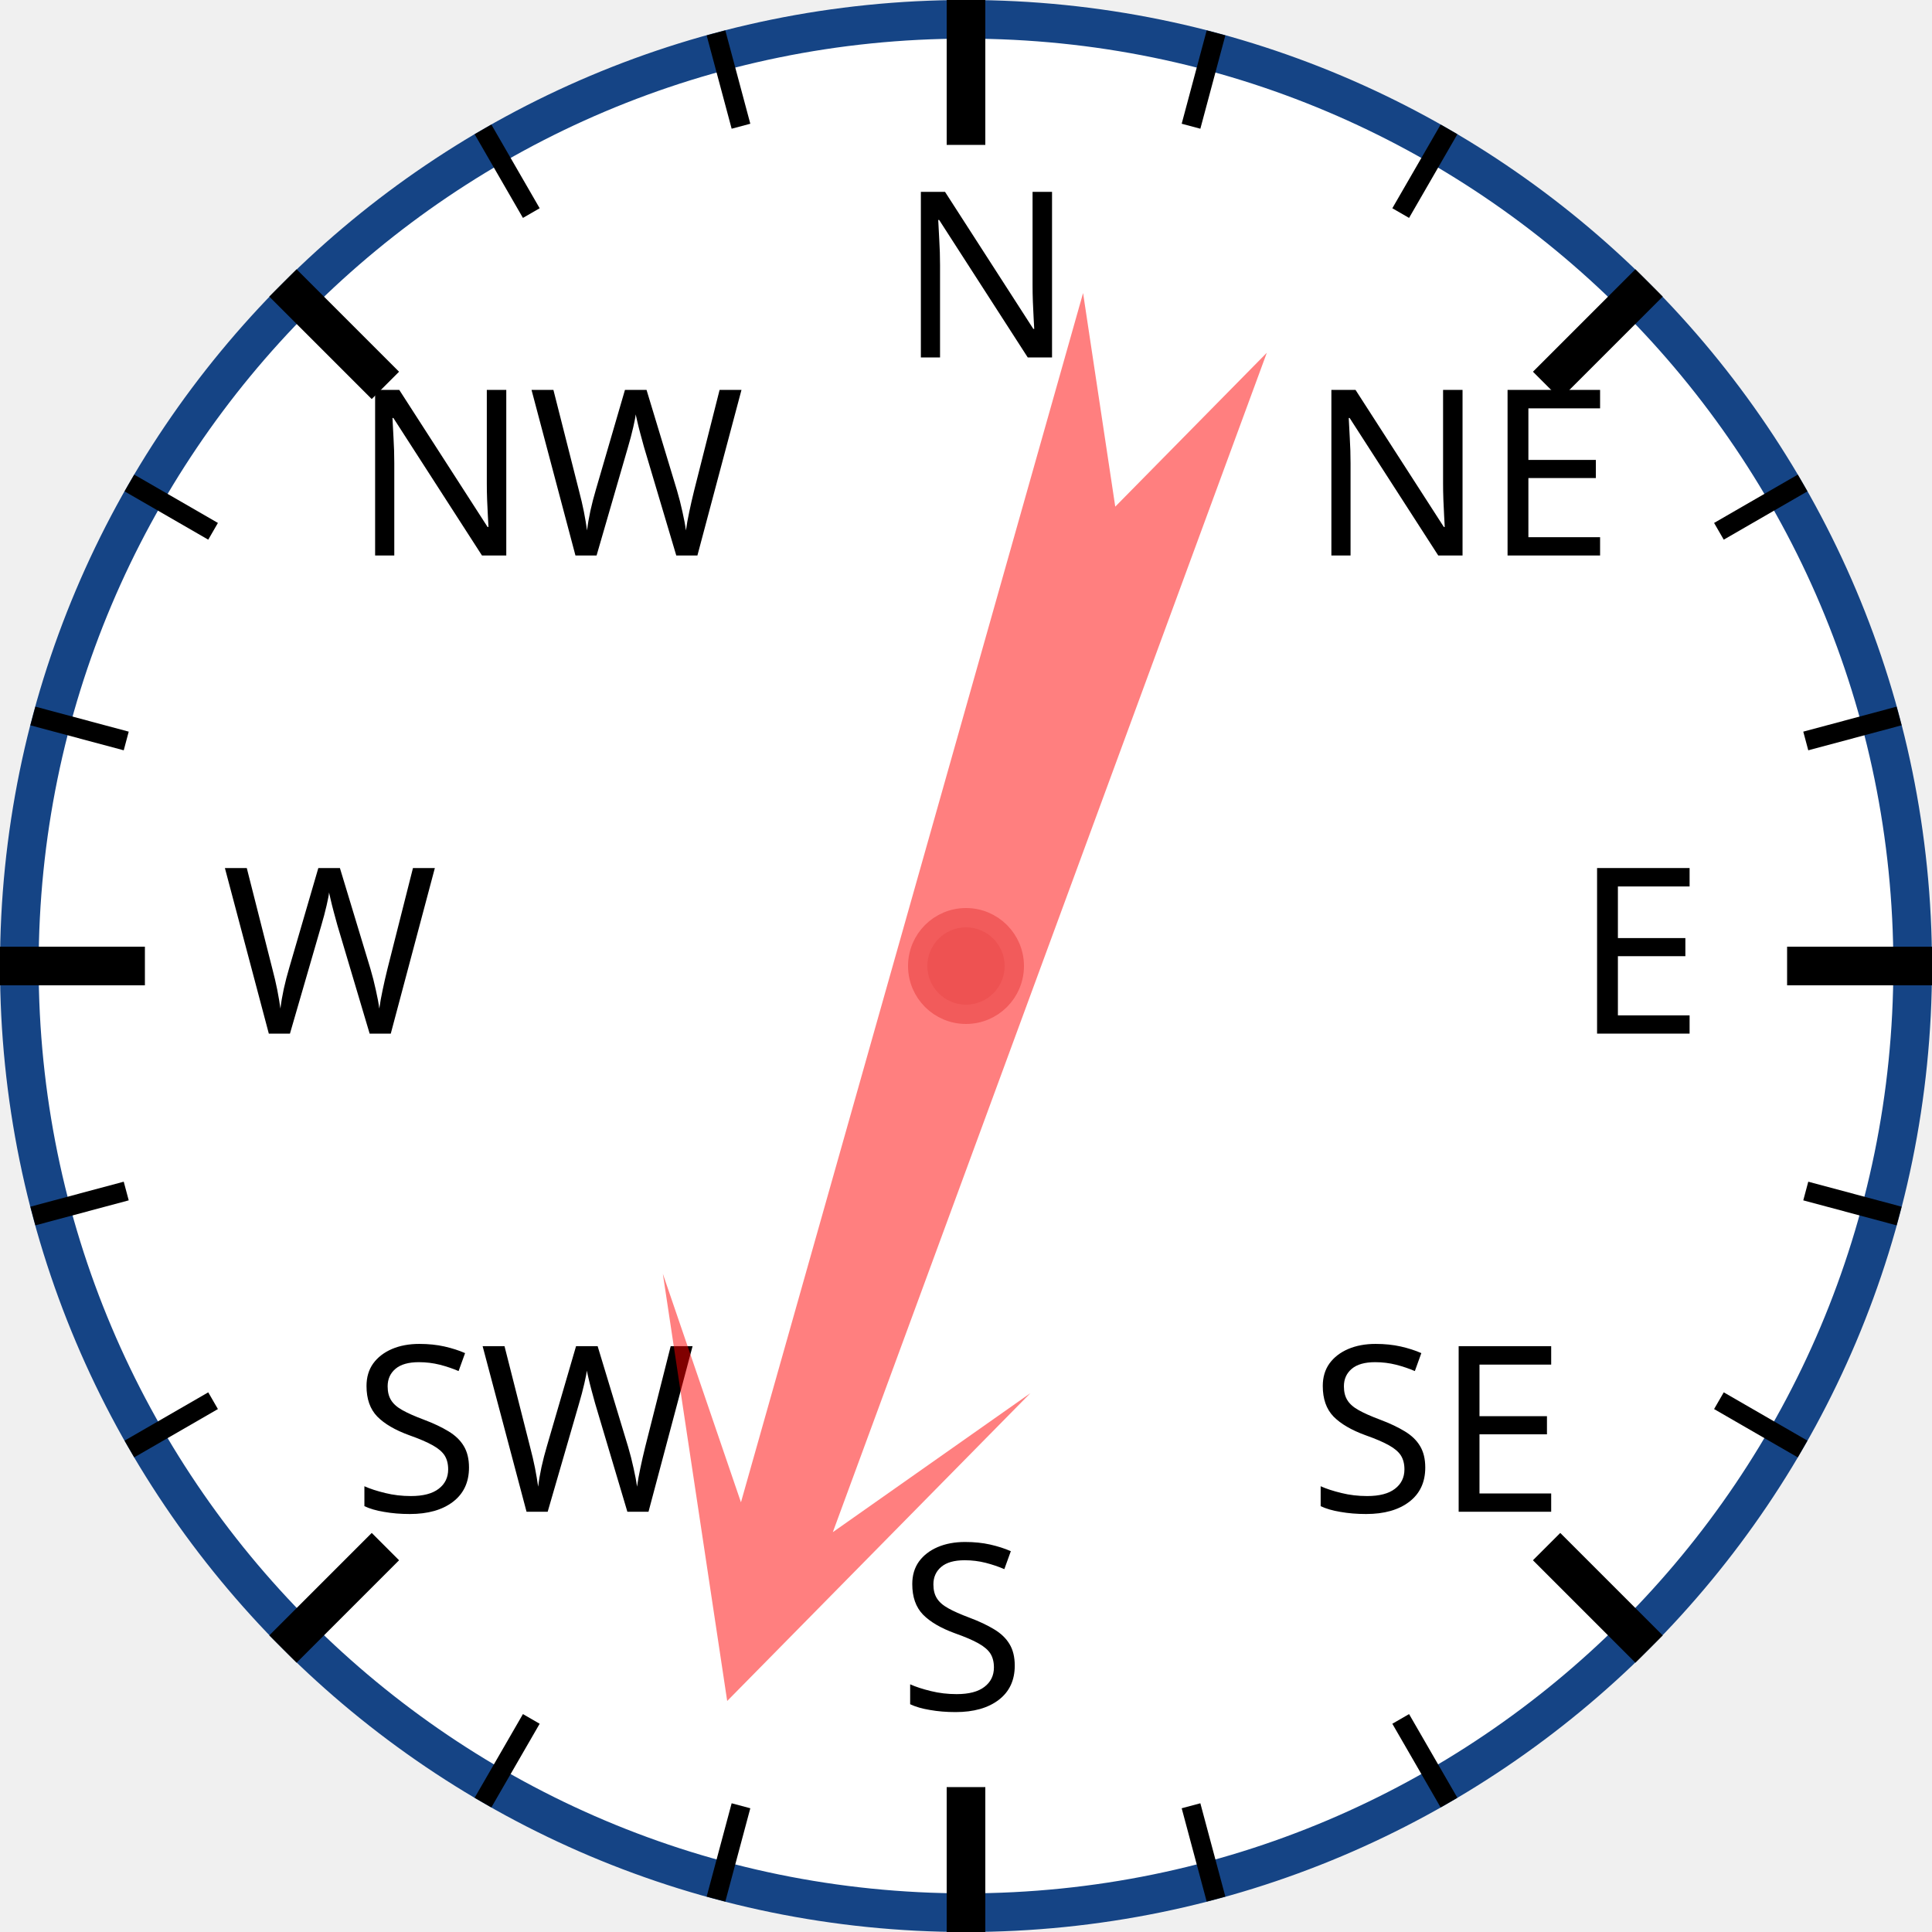
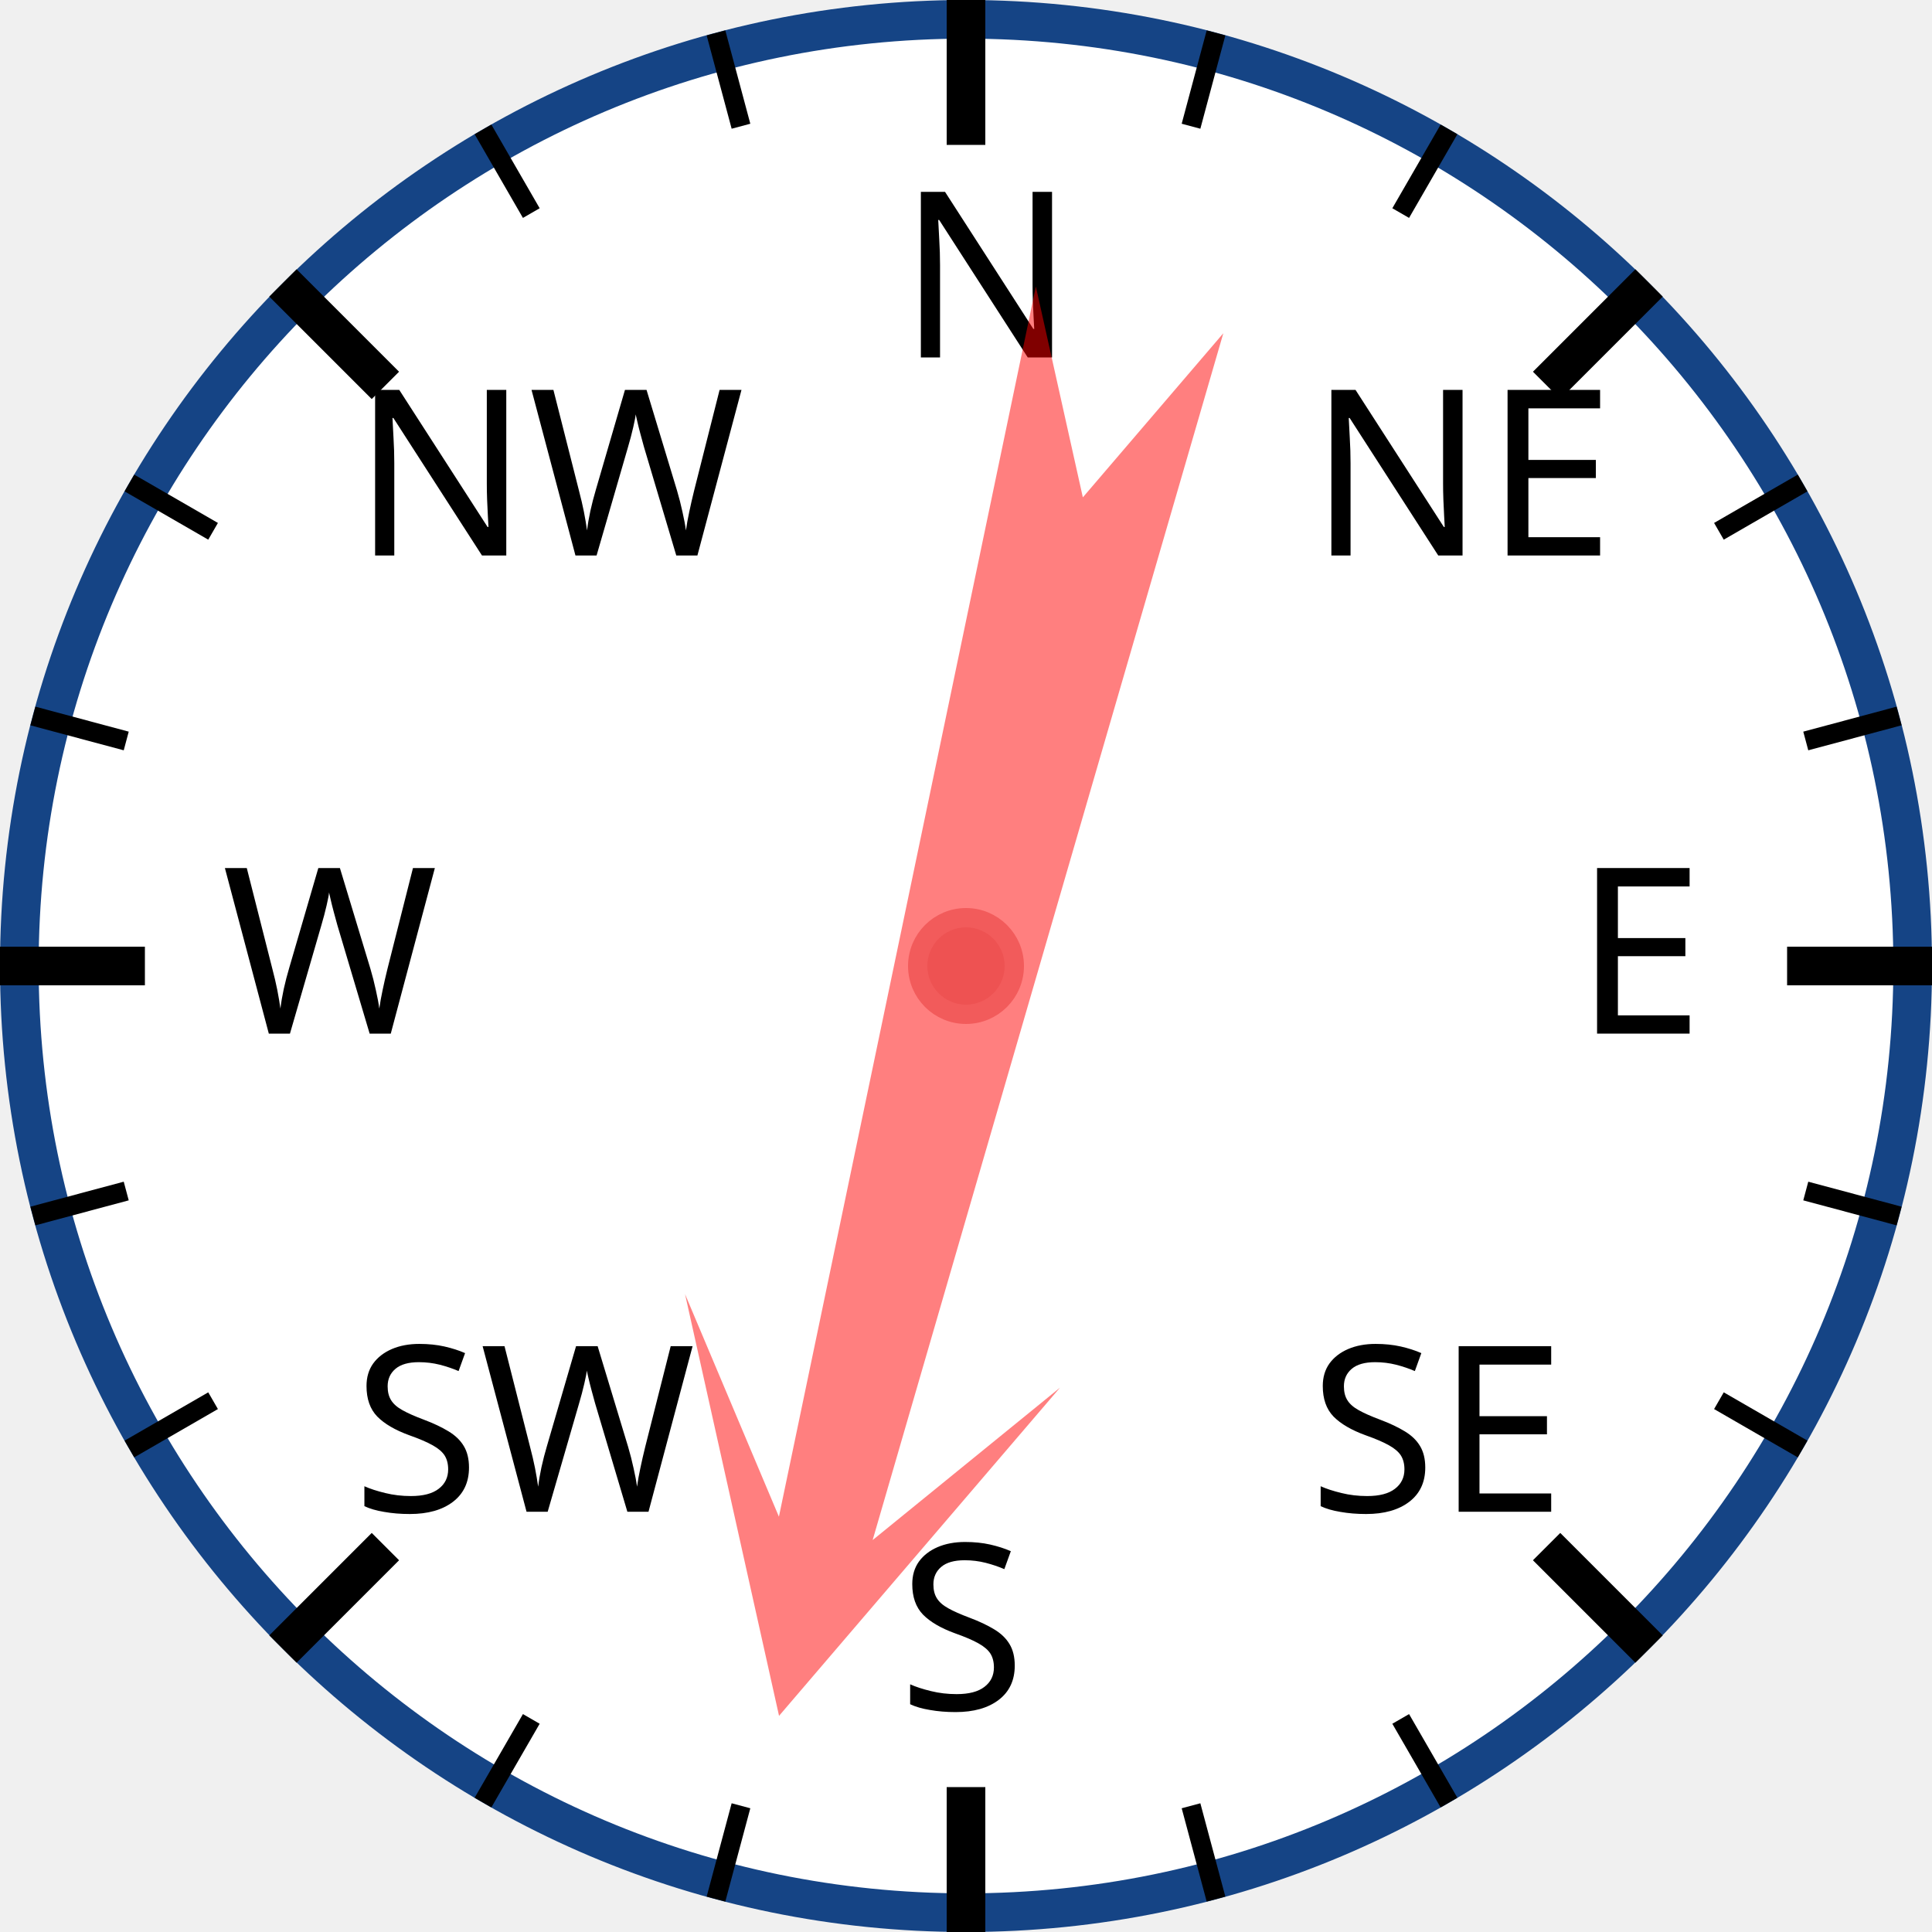
<svg xmlns="http://www.w3.org/2000/svg" width="120px" height="120px" viewBox="0 0 200 200">
  <circle cx="100" cy="100" r="98" style="fill: white; stroke: #154485; stroke-width: 4;" />
  <text x="93.0" y="37.0" style="font-family: sans-serif; font-size: 18pt;">N</text>
  <line x1="100.0" y1="0.0" x2="100.0" y2="15.0" style="stroke: black; stroke-width: 4;" />
  <line x1="74.118" y1="3.407" x2="76.706" y2="13.067" style="stroke: black; stroke-width: 2;" />
  <line x1="50" y1="13.397" x2="55" y2="22.058" style="stroke: black; stroke-width: 2;" />
  <text x="36.503" y="57.503" style="font-family: sans-serif; font-size: 18pt;">NW</text>
  <line x1="29.289" y1="29.289" x2="39.896" y2="39.896" style="stroke: black; stroke-width: 4;" />
  <line x1="13.397" y1="50" x2="22.058" y2="55" style="stroke: black; stroke-width: 2;" />
  <line x1="3.407" y1="74.118" x2="13.067" y2="76.706" style="stroke: black; stroke-width: 2;" />
  <text x="23.0" y="107.0" style="font-family: sans-serif; font-size: 18pt;">W</text>
  <line x1="0.0" y1="100.0" x2="15.0" y2="100.0" style="stroke: black; stroke-width: 4;" />
  <line x1="3.407" y1="125.882" x2="13.067" y2="123.294" style="stroke: black; stroke-width: 2;" />
  <line x1="13.397" y1="150" x2="22.058" y2="145" style="stroke: black; stroke-width: 2;" />
  <text x="36.503" y="156.497" style="font-family: sans-serif; font-size: 18pt;">SW</text>
  <line x1="29.289" y1="170.711" x2="39.896" y2="160.104" style="stroke: black; stroke-width: 4;" />
  <line x1="50" y1="186.603" x2="55" y2="177.942" style="stroke: black; stroke-width: 2;" />
  <line x1="74.118" y1="196.593" x2="76.706" y2="186.933" style="stroke: black; stroke-width: 2;" />
  <text x="93" y="177.0" style="font-family: sans-serif; font-size: 18pt;">S</text>
  <line x1="100" y1="200.0" x2="100" y2="185.0" style="stroke: black; stroke-width: 4;" />
  <line x1="125.882" y1="196.593" x2="123.294" y2="186.933" style="stroke: black; stroke-width: 2;" />
  <line x1="150.0" y1="186.603" x2="145.0" y2="177.942" style="stroke: black; stroke-width: 2;" />
  <text x="135.497" y="156.497" style="font-family: sans-serif; font-size: 18pt;">SE</text>
  <line x1="170.711" y1="170.711" x2="160.104" y2="160.104" style="stroke: black; stroke-width: 4;" />
  <line x1="186.603" y1="150" x2="177.942" y2="145" style="stroke: black; stroke-width: 2;" />
  <line x1="196.593" y1="125.882" x2="186.933" y2="123.294" style="stroke: black; stroke-width: 2;" />
  <text x="163.0" y="107" style="font-family: sans-serif; font-size: 18pt;">E</text>
  <line x1="200.0" y1="100" x2="185.0" y2="100" style="stroke: black; stroke-width: 4;" />
  <line x1="196.593" y1="74.118" x2="186.933" y2="76.706" style="stroke: black; stroke-width: 2;" />
  <line x1="186.603" y1="50" x2="177.942" y2="55" style="stroke: black; stroke-width: 2;" />
  <text x="135.497" y="57.503" style="font-family: sans-serif; font-size: 18pt;">NE</text>
  <line x1="170.711" y1="29.289" x2="160.104" y2="39.896" style="stroke: black; stroke-width: 4;" />
  <line x1="150" y1="13.397" x2="145" y2="22.058" style="stroke: black; stroke-width: 2;" />
  <line x1="125.882" y1="3.407" x2="123.294" y2="13.067" style="stroke: black; stroke-width: 2;" />
-   <polygon points="100 20 120 60 105 40 110 170 100 150 90 170 95 40 80 60" style="fill: red; fill-opacity: 0.5;" transform="rotate(198,100,100)" />
+   <polygon points="100 20 120 60 105 40 110 170 100 150 90 170 95 40 80 60" style="fill: red; fill-opacity: 0.5;" transform="rotate(194,100,100)" />
  <circle cx="100" cy="100" r="5" style="fill: #EE5252; stroke: #F25B5B; stroke-width: 2;" />
</svg>
